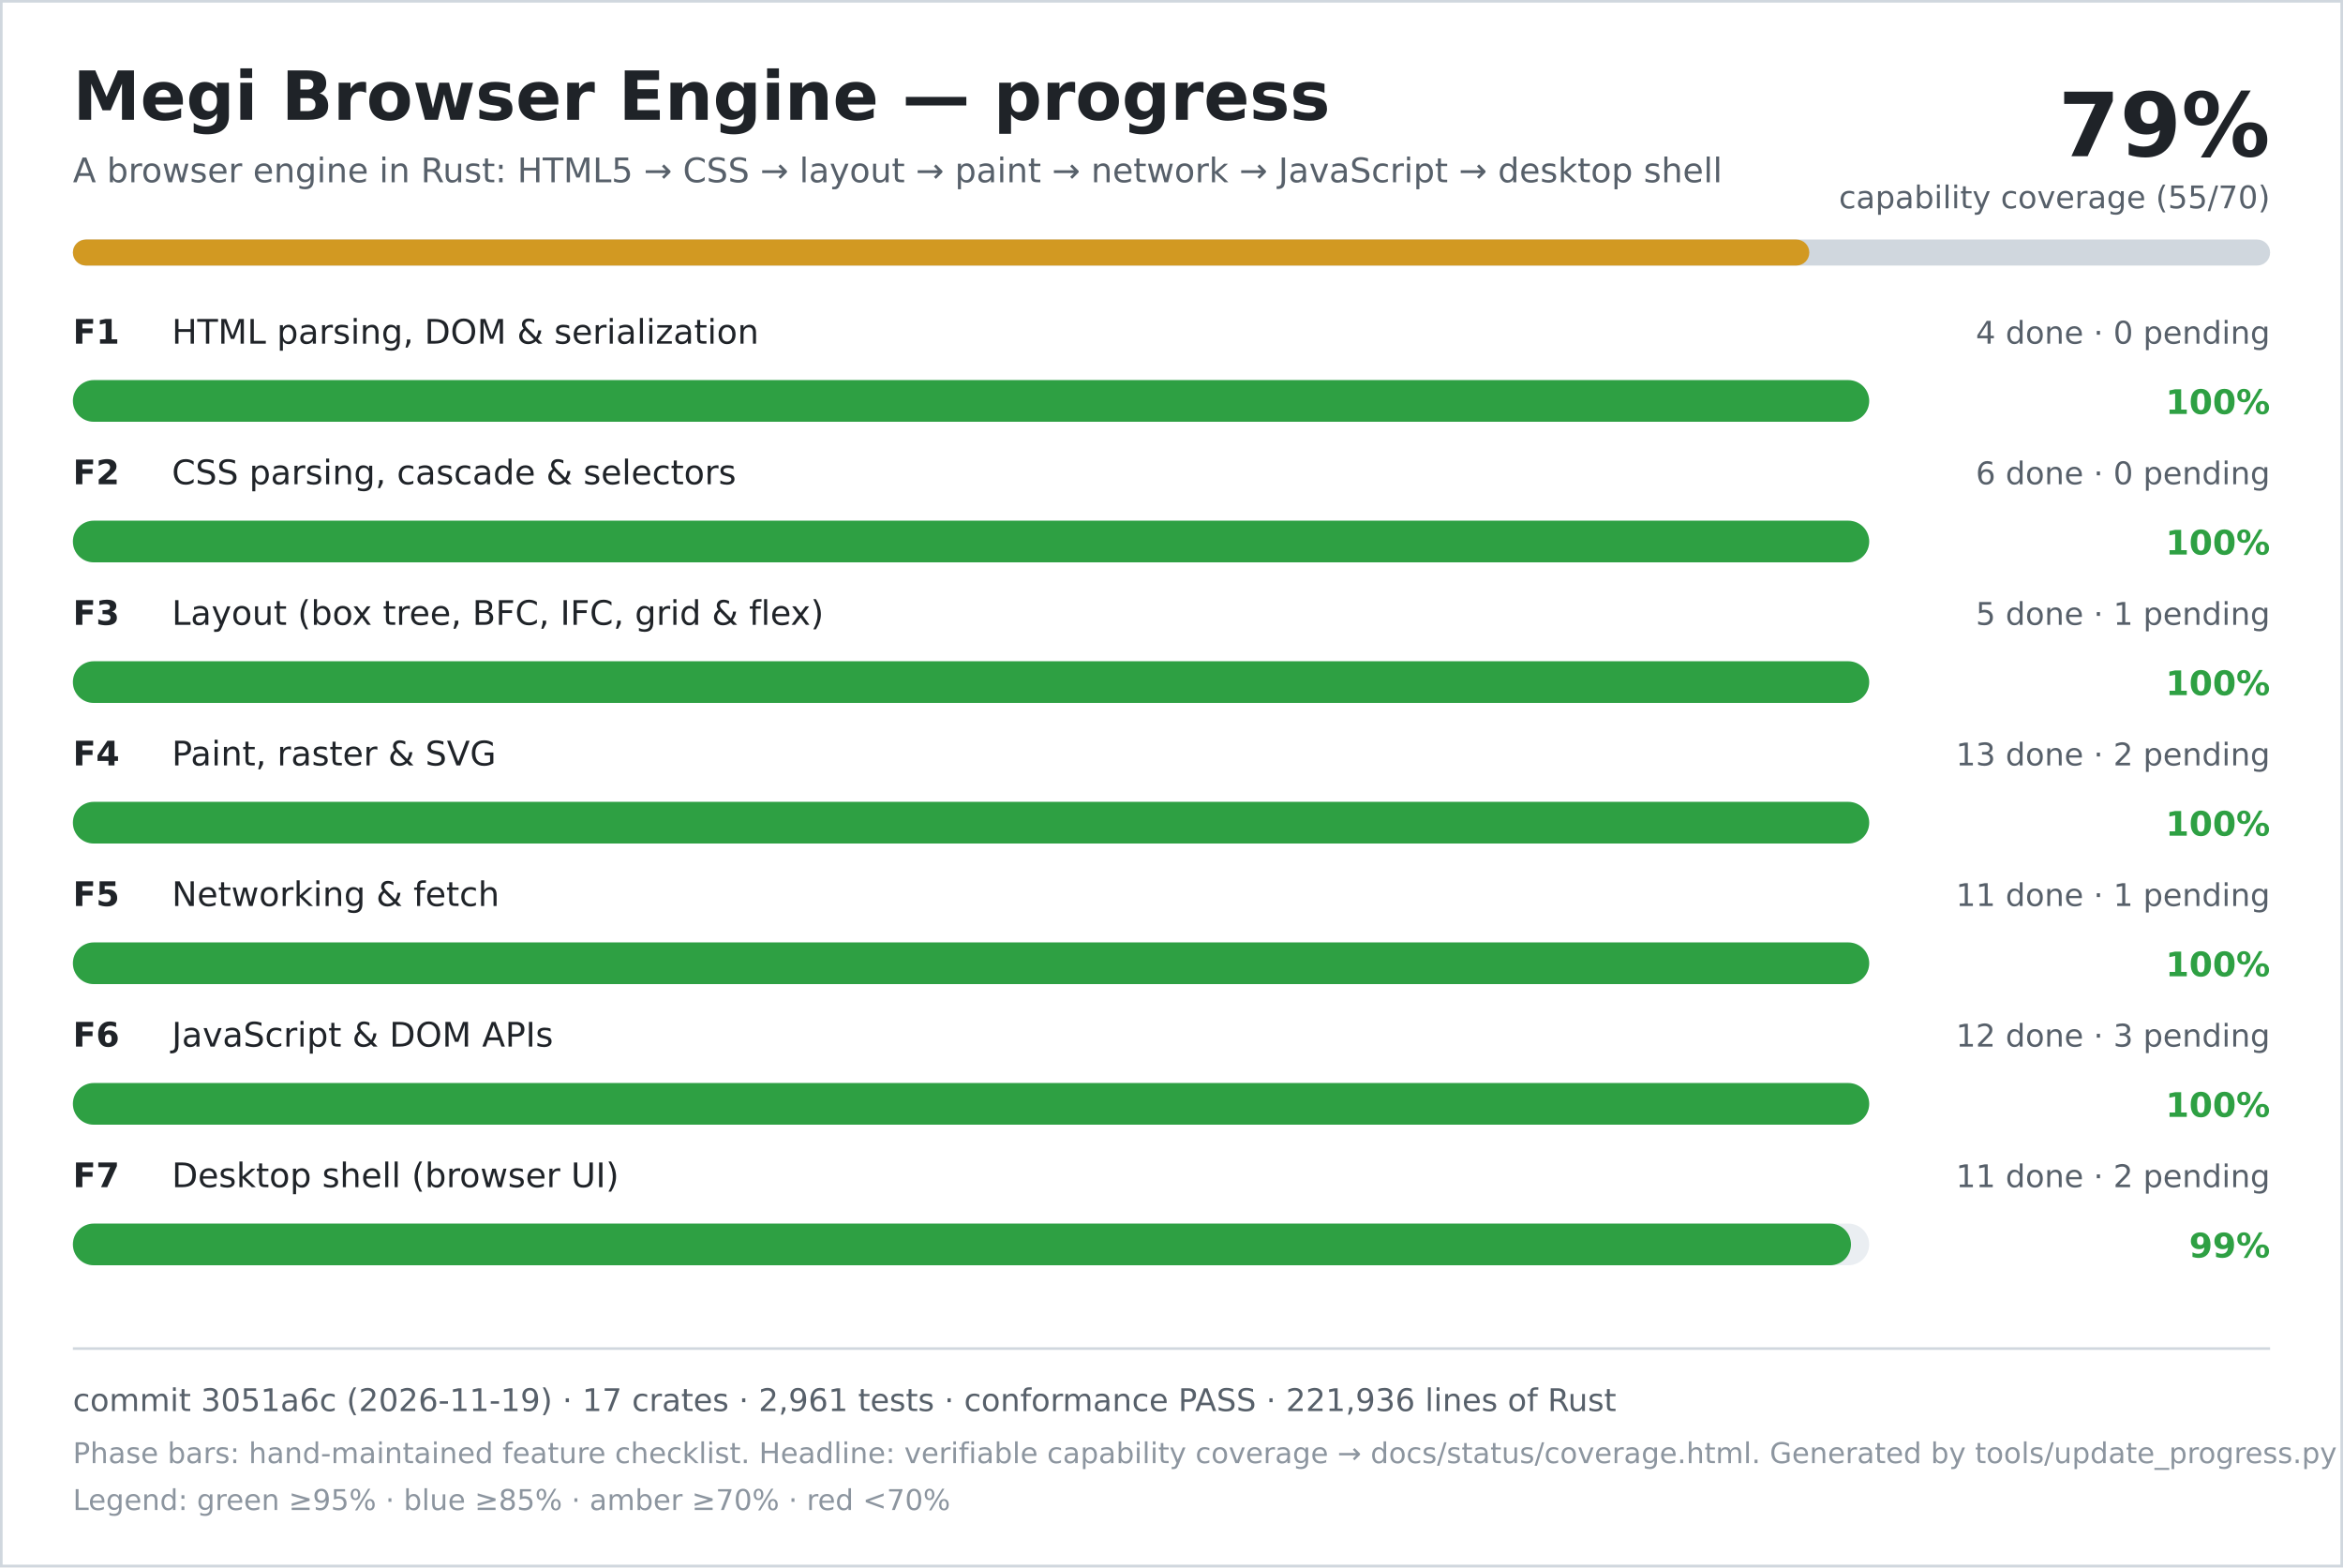
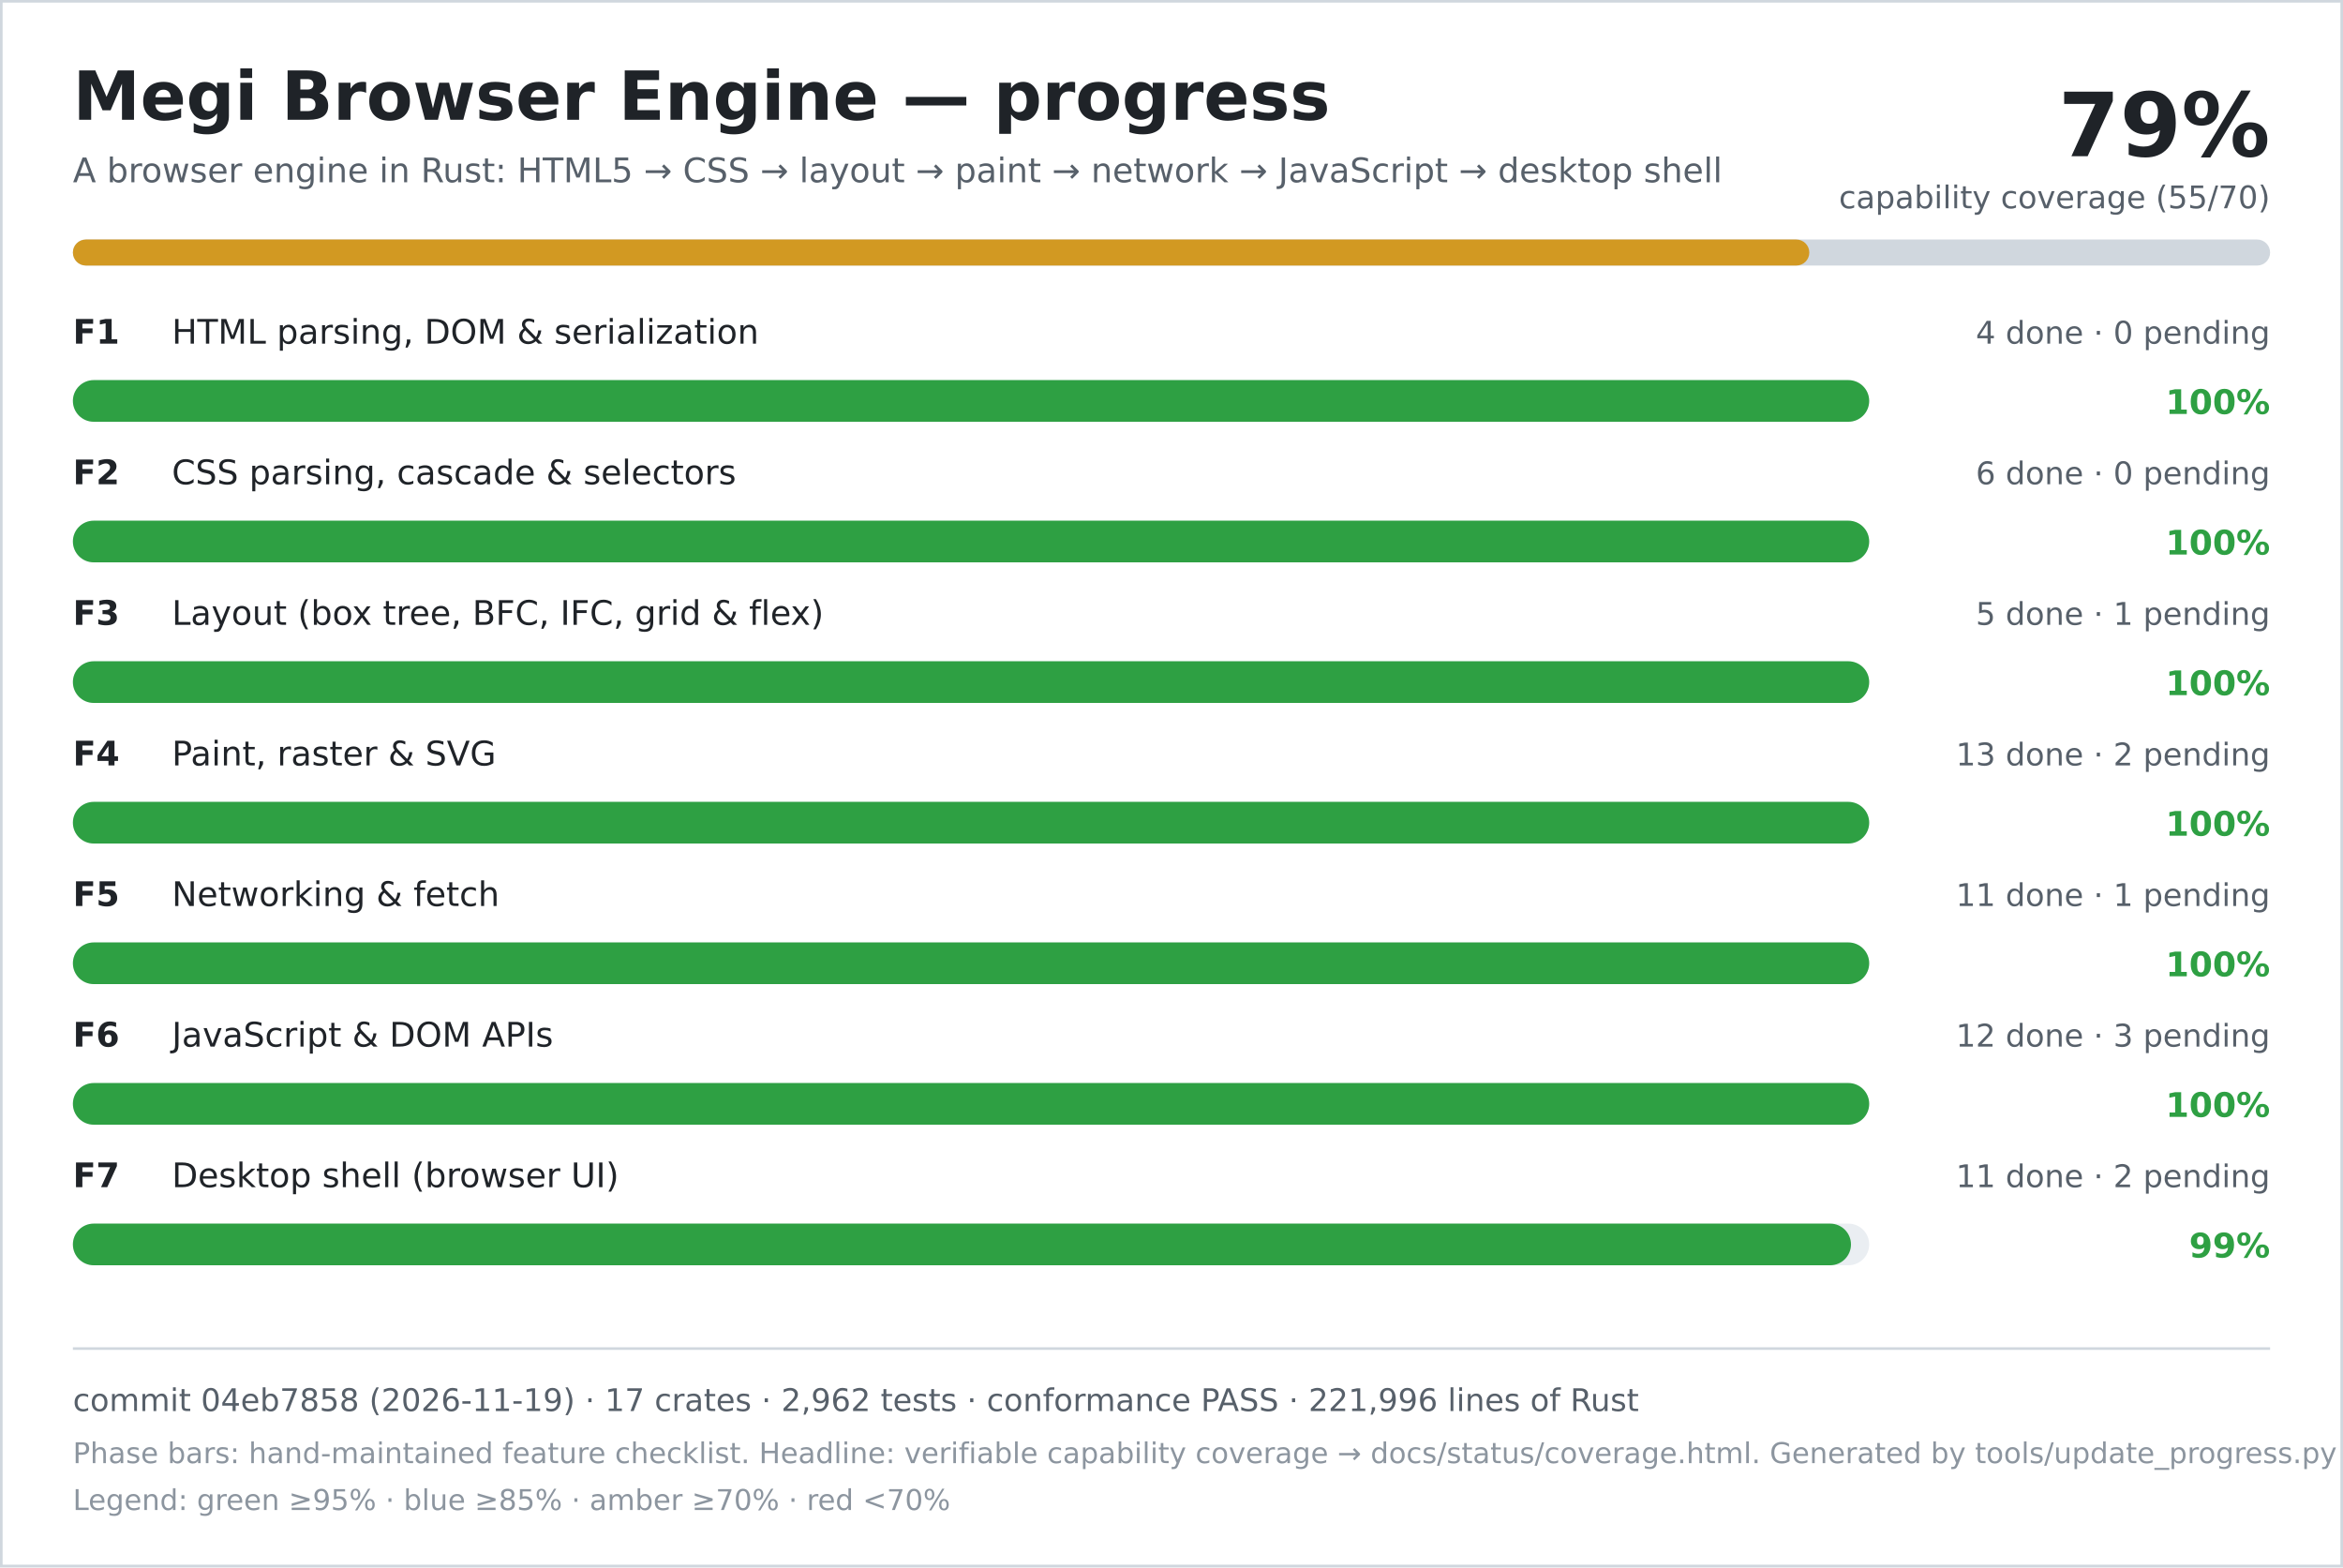
<svg xmlns="http://www.w3.org/2000/svg" width="900" height="602" viewBox="0 0 900 602" role="img" aria-labelledby="title desc">
  <rect width="900" height="602" fill="#ffffff" />
  <rect x="0.5" y="0.5" width="899" height="601" fill="none" stroke="#d0d7de" />
  <text x="28" y="46" font-family="DejaVu Sans, Verdana, sans-serif" font-size="26" font-weight="700" fill="#1f2328">Megi Browser Engine — progress</text>
  <text x="28" y="70" font-family="DejaVu Sans, Verdana, sans-serif" font-size="13" fill="#57606a">A browser engine in Rust: HTML5 → CSS → layout → paint → network → JavaScript → desktop shell</text>
  <text x="872" y="60" text-anchor="end" font-family="DejaVu Sans, Verdana, sans-serif" font-size="34" font-weight="700" fill="#1f2328">79%</text>
  <text x="872" y="80" text-anchor="end" font-family="DejaVu Sans, Verdana, sans-serif" font-size="12" fill="#57606a">capability coverage (55/70)</text>
  <rect x="28" y="92" width="844" height="10" rx="5" fill="#d0d7de" />
  <rect x="28" y="92" width="667" height="10" rx="5" fill="#d29922" />
  <text x="28" y="132" font-family="DejaVu Sans, Verdana, sans-serif" font-size="13" font-weight="700" fill="#1f2328">F1</text>
  <text x="66" y="132" font-family="DejaVu Sans, Verdana, sans-serif" font-size="13" fill="#1f2328">HTML parsing, DOM &amp; serialization</text>
  <text x="872" y="132" text-anchor="end" font-family="DejaVu Sans, Verdana, sans-serif" font-size="12" fill="#57606a">4 done · 0 pending</text>
  <rect x="28" y="146" width="690" height="16" rx="8" fill="#eaeef2" />
  <rect x="28" y="146" width="690" height="16" rx="8" fill="#2ea043" />
  <text x="872" y="159" text-anchor="end" font-family="DejaVu Sans, Verdana, sans-serif" font-size="13" font-weight="700" fill="#2ea043">100%</text>
  <text x="28" y="186" font-family="DejaVu Sans, Verdana, sans-serif" font-size="13" font-weight="700" fill="#1f2328">F2</text>
  <text x="66" y="186" font-family="DejaVu Sans, Verdana, sans-serif" font-size="13" fill="#1f2328">CSS parsing, cascade &amp; selectors</text>
  <text x="872" y="186" text-anchor="end" font-family="DejaVu Sans, Verdana, sans-serif" font-size="12" fill="#57606a">6 done · 0 pending</text>
  <rect x="28" y="200" width="690" height="16" rx="8" fill="#eaeef2" />
  <rect x="28" y="200" width="690" height="16" rx="8" fill="#2ea043" />
  <text x="872" y="213" text-anchor="end" font-family="DejaVu Sans, Verdana, sans-serif" font-size="13" font-weight="700" fill="#2ea043">100%</text>
  <text x="28" y="240" font-family="DejaVu Sans, Verdana, sans-serif" font-size="13" font-weight="700" fill="#1f2328">F3</text>
  <text x="66" y="240" font-family="DejaVu Sans, Verdana, sans-serif" font-size="13" fill="#1f2328">Layout (box tree, BFC, IFC, grid &amp; flex)</text>
  <text x="872" y="240" text-anchor="end" font-family="DejaVu Sans, Verdana, sans-serif" font-size="12" fill="#57606a">5 done · 1 pending</text>
  <rect x="28" y="254" width="690" height="16" rx="8" fill="#eaeef2" />
  <rect x="28" y="254" width="690" height="16" rx="8" fill="#2ea043" />
  <text x="872" y="267" text-anchor="end" font-family="DejaVu Sans, Verdana, sans-serif" font-size="13" font-weight="700" fill="#2ea043">100%</text>
  <text x="28" y="294" font-family="DejaVu Sans, Verdana, sans-serif" font-size="13" font-weight="700" fill="#1f2328">F4</text>
  <text x="66" y="294" font-family="DejaVu Sans, Verdana, sans-serif" font-size="13" fill="#1f2328">Paint, raster &amp; SVG</text>
  <text x="872" y="294" text-anchor="end" font-family="DejaVu Sans, Verdana, sans-serif" font-size="12" fill="#57606a">13 done · 2 pending</text>
  <rect x="28" y="308" width="690" height="16" rx="8" fill="#eaeef2" />
  <rect x="28" y="308" width="690" height="16" rx="8" fill="#2ea043" />
  <text x="872" y="321" text-anchor="end" font-family="DejaVu Sans, Verdana, sans-serif" font-size="13" font-weight="700" fill="#2ea043">100%</text>
  <text x="28" y="348" font-family="DejaVu Sans, Verdana, sans-serif" font-size="13" font-weight="700" fill="#1f2328">F5</text>
  <text x="66" y="348" font-family="DejaVu Sans, Verdana, sans-serif" font-size="13" fill="#1f2328">Networking &amp; fetch</text>
  <text x="872" y="348" text-anchor="end" font-family="DejaVu Sans, Verdana, sans-serif" font-size="12" fill="#57606a">11 done · 1 pending</text>
  <rect x="28" y="362" width="690" height="16" rx="8" fill="#eaeef2" />
  <rect x="28" y="362" width="690" height="16" rx="8" fill="#2ea043" />
  <text x="872" y="375" text-anchor="end" font-family="DejaVu Sans, Verdana, sans-serif" font-size="13" font-weight="700" fill="#2ea043">100%</text>
  <text x="28" y="402" font-family="DejaVu Sans, Verdana, sans-serif" font-size="13" font-weight="700" fill="#1f2328">F6</text>
  <text x="66" y="402" font-family="DejaVu Sans, Verdana, sans-serif" font-size="13" fill="#1f2328">JavaScript &amp; DOM APIs</text>
  <text x="872" y="402" text-anchor="end" font-family="DejaVu Sans, Verdana, sans-serif" font-size="12" fill="#57606a">12 done · 3 pending</text>
  <rect x="28" y="416" width="690" height="16" rx="8" fill="#eaeef2" />
  <rect x="28" y="416" width="690" height="16" rx="8" fill="#2ea043" />
  <text x="872" y="429" text-anchor="end" font-family="DejaVu Sans, Verdana, sans-serif" font-size="13" font-weight="700" fill="#2ea043">100%</text>
  <text x="28" y="456" font-family="DejaVu Sans, Verdana, sans-serif" font-size="13" font-weight="700" fill="#1f2328">F7</text>
  <text x="66" y="456" font-family="DejaVu Sans, Verdana, sans-serif" font-size="13" fill="#1f2328">Desktop shell (browser UI)</text>
  <text x="872" y="456" text-anchor="end" font-family="DejaVu Sans, Verdana, sans-serif" font-size="12" fill="#57606a">11 done · 2 pending</text>
  <rect x="28" y="470" width="690" height="16" rx="8" fill="#eaeef2" />
  <rect x="28" y="470" width="683" height="16" rx="8" fill="#2ea043" />
  <text x="872" y="483" text-anchor="end" font-family="DejaVu Sans, Verdana, sans-serif" font-size="13" font-weight="700" fill="#2ea043">99%</text>
  <line x1="28" y1="518" x2="872" y2="518" stroke="#d0d7de" />
-   <text x="28" y="542" font-family="DejaVu Sans, Verdana, sans-serif" font-size="12" fill="#57606a">commit 3051a6c (2026-11-19) · 17 crates · 2,961 tests · conformance PASS · 221,936 lines of Rust</text>
+   <text x="28" y="542" font-family="DejaVu Sans, Verdana, sans-serif" font-size="12" fill="#57606a">commit 04eb7858 (2026-11-19) · 17 crates · 2,962 tests · conformance PASS · 221,996 lines of Rust</text>
  <text x="28" y="562" font-family="DejaVu Sans, Verdana, sans-serif" font-size="11" fill="#8c959f">Phase bars: hand-maintained feature checklist. Headline: verifiable capability coverage → docs/status/coverage.html. Generated by tools/update_progress.py — do not edit.</text>
  <text x="28" y="580" font-family="DejaVu Sans, Verdana, sans-serif" font-size="11" fill="#8c959f">Legend: green ≥95% · blue ≥85% · amber ≥70% · red &lt;70%</text>
</svg>
